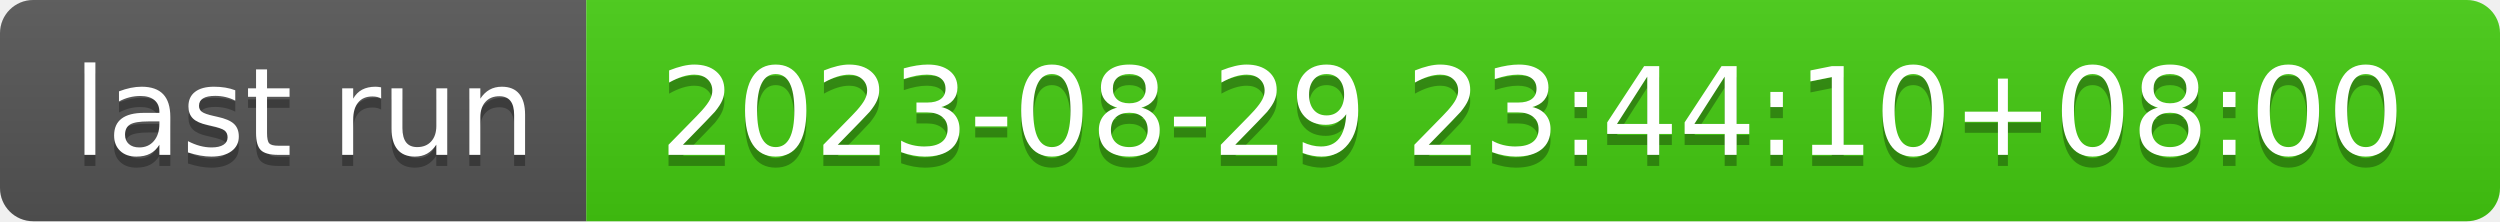
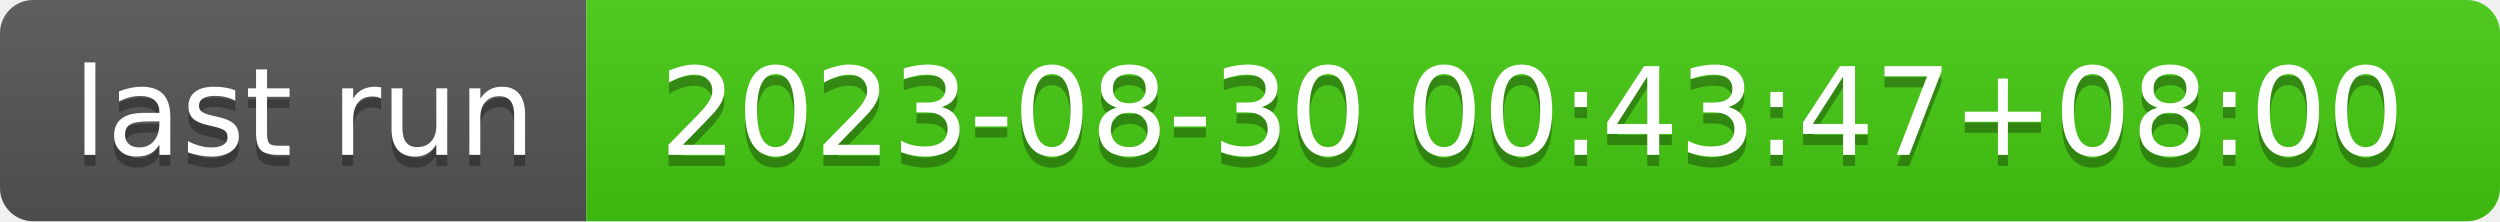
- <svg xmlns="http://www.w3.org/2000/svg" width="226" height="20" role="img" aria-label="last run: 2023-08-29 23:44:10+08:00">
+ <svg xmlns="http://www.w3.org/2000/svg" width="226" height="20" role="img" aria-label="last run: 2023-08-30 00:43:47+08:00">
  <linearGradient id="s" x2="0" y2="100%">
    <stop offset="0" stop-color="#bbb" stop-opacity=".1" />
    <stop offset="1" stop-opacity=".1" />
  </linearGradient>
  <clipPath id="r">
    <rect width="226" height="20" rx="3" fill="#fff" />
  </clipPath>
  <g clip-path="url(#r)">
    <rect width="53" height="20" fill="#555" />
    <rect x="53" width="173" height="20" fill="#4c1" />
    <rect width="226" height="20" fill="url(#s)" />
  </g>
  <g fill="#fff" text-anchor="middle" font-family="Verdana,Geneva,DejaVu Sans,sans-serif" text-rendering="geometricPrecision" font-size="110">
    <text aria-hidden="true" x="275" y="150" fill="#010101" fill-opacity=".3" transform="scale(.1)" textLength="430">last run</text>
    <text x="275" y="140" transform="scale(.1)" fill="#fff" textLength="430">last run</text>
-     <text aria-hidden="true" x="1385" y="150" fill="#010101" fill-opacity=".3" transform="scale(.1)" textLength="1630">2023-08-29 23:44:10+08:00</text>
-     <text x="1385" y="140" transform="scale(.1)" fill="#fff" textLength="1630">2023-08-29 23:44:10+08:00</text>
+     <text aria-hidden="true" x="1385" y="150" fill="#010101" fill-opacity=".3" transform="scale(.1)" textLength="1630">2023-08-30 00:43:47+08:00</text>
+     <text x="1385" y="140" transform="scale(.1)" fill="#fff" textLength="1630">2023-08-30 00:43:47+08:00</text>
  </g>
</svg>
